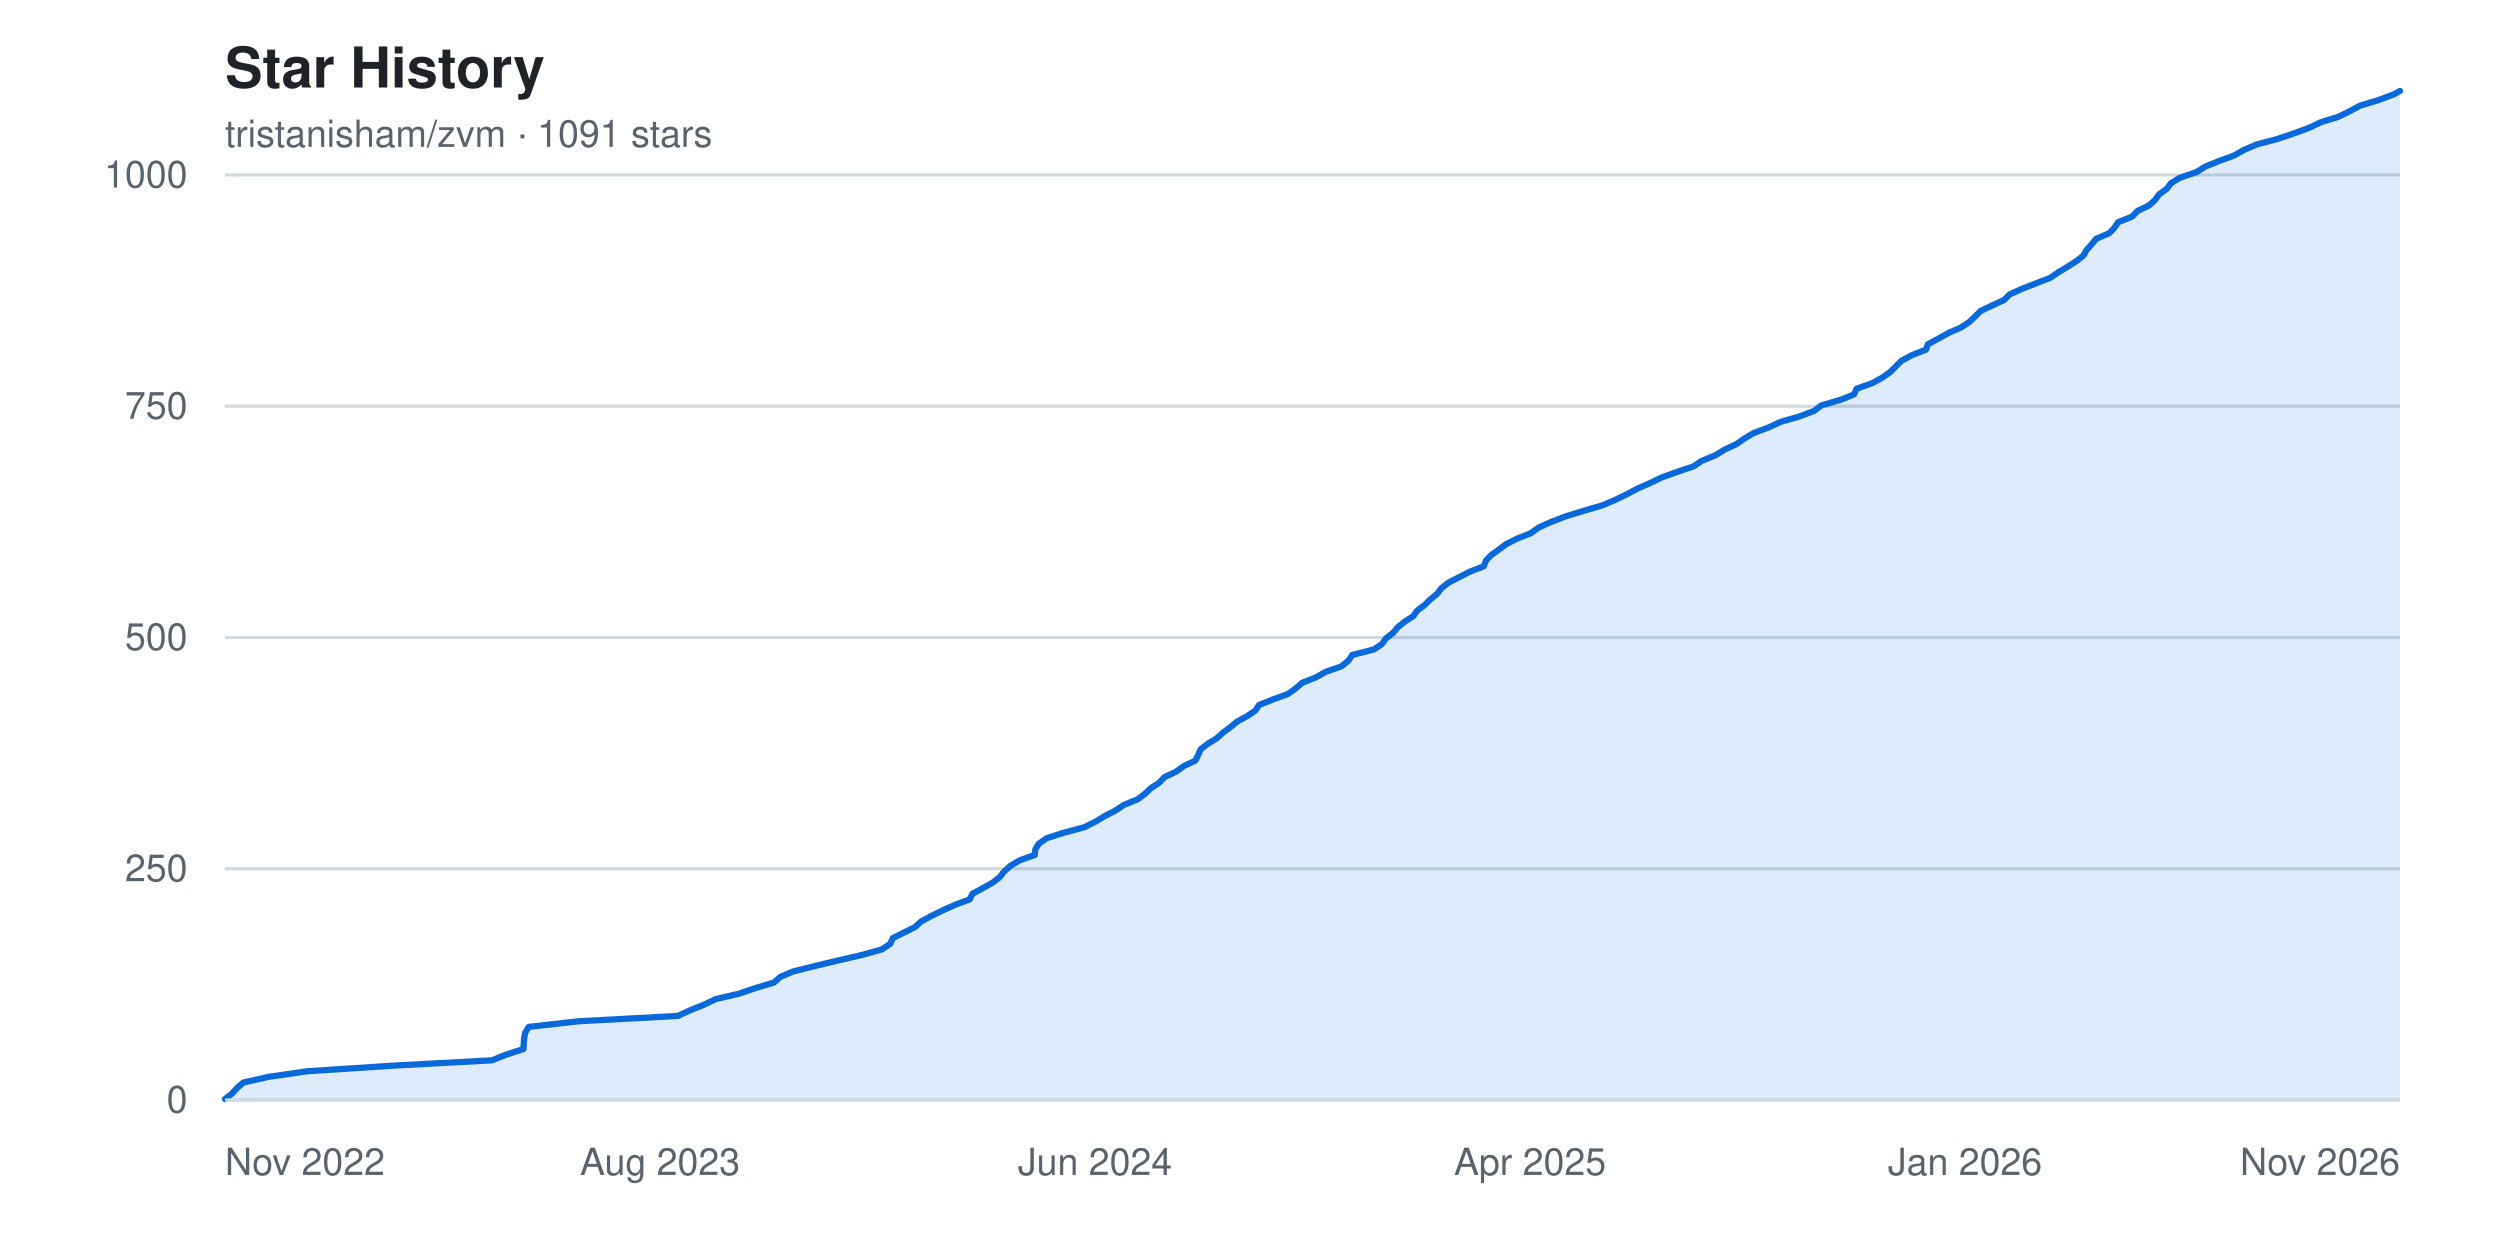
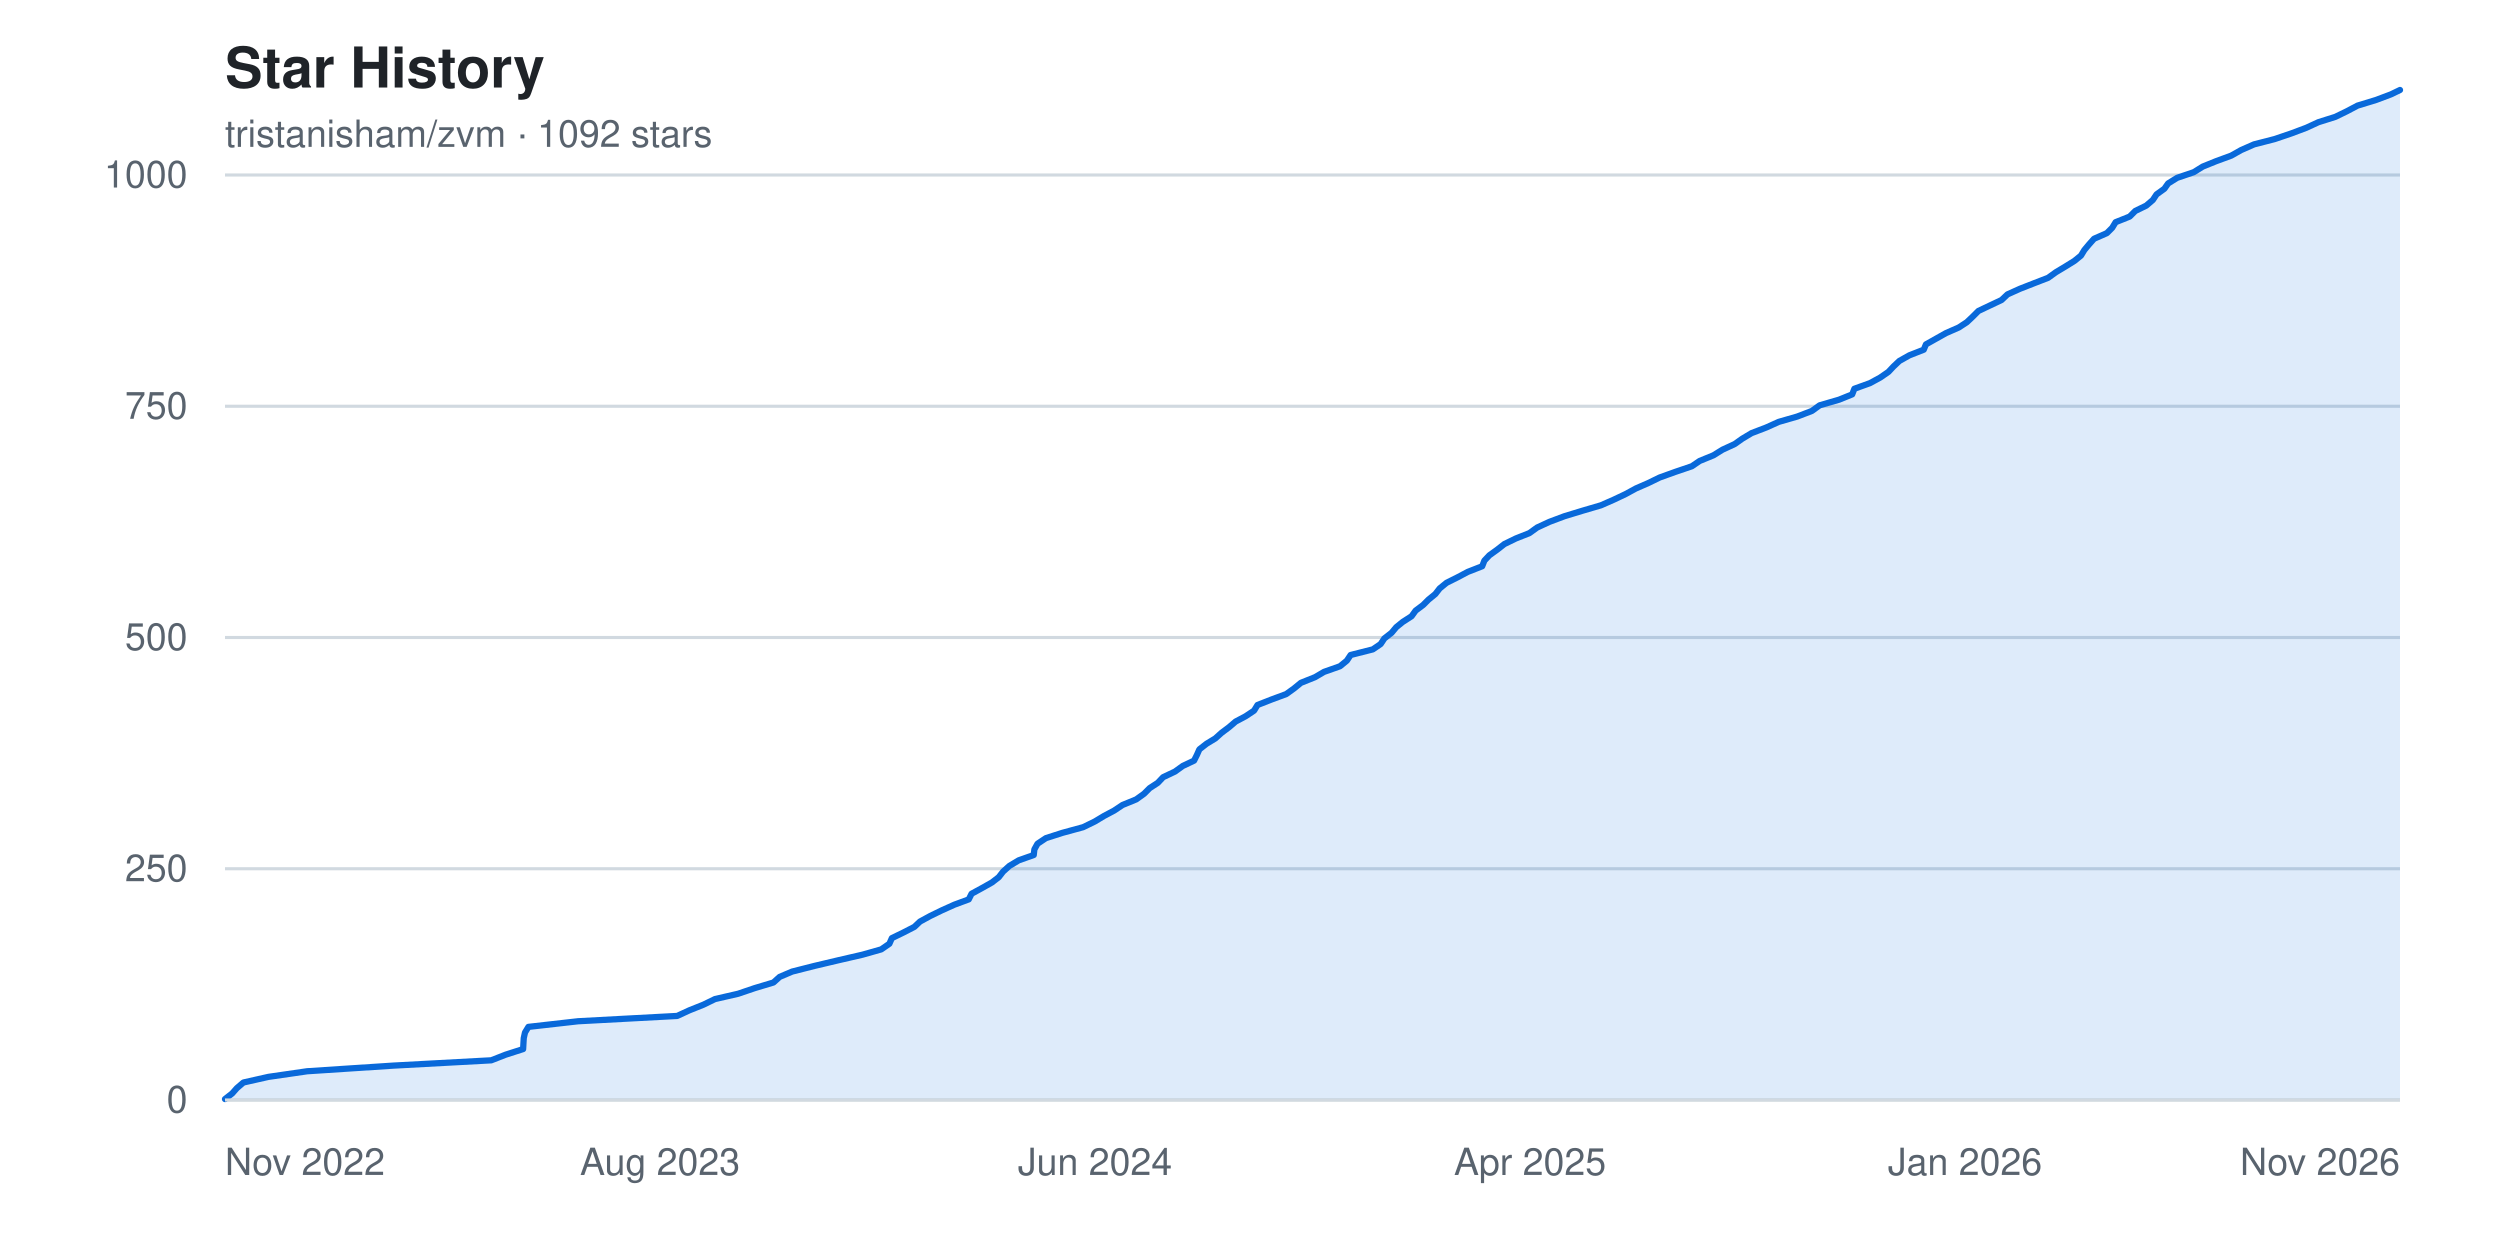
<svg xmlns="http://www.w3.org/2000/svg" width="800" height="400" viewBox="0 0 800 400" font-family="-apple-system, BlinkMacSystemFont, 'Segoe UI', Helvetica, Arial, sans-serif" role="img" aria-label="Star history chart for tristanisham/zvm">
  <rect width="800" height="400" fill="#ffffff" />
  <text x="72" y="28" fill="#1f2328" font-size="18" font-weight="600">Star History</text>
-   <text x="72" y="47" fill="#59636e" font-size="12">tristanisham/zvm · 1091 stars</text>
+   <text x="72" y="47" fill="#59636e" font-size="12">tristanisham/zvm · 1092 stars</text>
  <g>
    <line x1="72" y1="352.0" x2="768" y2="352.0" stroke="#d1d9e0" stroke-width="1" />
    <text x="60" y="352.0" fill="#59636e" font-size="12" text-anchor="end" dominant-baseline="middle">0</text>
    <line x1="72" y1="278.0" x2="768" y2="278.0" stroke="#d1d9e0" stroke-width="1" />
    <text x="60" y="278.0" fill="#59636e" font-size="12" text-anchor="end" dominant-baseline="middle">250</text>
    <line x1="72" y1="204.0" x2="768" y2="204.0" stroke="#d1d9e0" stroke-width="1" />
    <text x="60" y="204.0" fill="#59636e" font-size="12" text-anchor="end" dominant-baseline="middle">500</text>
    <line x1="72" y1="130.0" x2="768" y2="130.0" stroke="#d1d9e0" stroke-width="1" />
    <text x="60" y="130.0" fill="#59636e" font-size="12" text-anchor="end" dominant-baseline="middle">750</text>
    <line x1="72" y1="56.0" x2="768" y2="56.0" stroke="#d1d9e0" stroke-width="1" />
    <text x="60" y="56.0" fill="#59636e" font-size="12" text-anchor="end" dominant-baseline="middle">1000</text>
  </g>
-   <path d="M 72.0,352.0 L 72.0 351.7 L 74.3 349.9 L 75.8 348.2 L 77.9 346.4 L 85.9 344.6 L 98.3 342.8 L 125.9 341.0 L 157.4 339.3 L 161.9 337.5 L 167.5 335.7 L 167.6 333.9 L 167.7 332.2 L 168.1 330.4 L 169.2 328.6 L 185.2 326.8 L 216.9 325.1 L 220.8 323.3 L 225.3 321.5 L 229.0 319.7 L 236.4 318.0 L 241.7 316.2 L 247.7 314.4 L 249.7 312.6 L 253.7 310.9 L 260.9 309.1 L 268.4 307.3 L 276.2 305.5 L 282.2 303.8 L 284.9 302.0 L 285.7 300.2 L 289.3 298.4 L 292.9 296.6 L 294.7 294.9 L 298.0 293.1 L 301.7 291.3 L 305.7 289.5 L 310.3 287.8 L 311.2 286.0 L 314.5 284.2 L 317.7 282.4 L 319.9 280.7 L 321.3 278.9 L 323.3 277.1 L 326.3 275.3 L 331.1 273.6 L 331.3 271.8 L 332.4 270.0 L 335.0 268.2 L 340.3 266.5 L 347.0 264.7 L 350.6 262.9 L 353.6 261.1 L 356.9 259.4 L 359.6 257.6 L 364.0 255.8 L 366.4 254.0 L 368.3 252.2 L 370.9 250.5 L 372.6 248.7 L 376.4 246.9 L 378.9 245.1 L 382.5 243.4 L 383.4 241.6 L 384.2 239.8 L 386.5 238.0 L 389.3 236.3 L 391.3 234.5 L 393.7 232.7 L 395.9 230.9 L 399.0 229.2 L 401.7 227.4 L 402.9 225.6 L 407.4 223.8 L 412.1 222.1 L 414.6 220.3 L 416.7 218.5 L 421.2 216.7 L 424.2 215.0 L 429.3 213.2 L 431.5 211.4 L 432.7 209.6 L 439.7 207.8 L 442.2 206.1 L 443.5 204.3 L 445.8 202.5 L 447.3 200.7 L 449.4 199.0 L 452.2 197.2 L 453.5 195.4 L 455.9 193.6 L 457.6 191.9 L 459.8 190.1 L 461.2 188.3 L 463.4 186.5 L 466.7 184.8 L 470.2 183.0 L 474.8 181.2 L 475.5 179.4 L 477.1 177.7 L 479.6 175.9 L 482.0 174.1 L 485.6 172.3 L 489.9 170.6 L 492.4 168.8 L 496.4 167.0 L 501.1 165.2 L 507.0 163.4 L 512.8 161.7 L 517.0 159.9 L 520.7 158.1 L 524.1 156.3 L 528.0 154.6 L 531.7 152.8 L 536.7 151.0 L 542.0 149.2 L 544.5 147.5 L 548.9 145.7 L 551.8 143.9 L 555.7 142.1 L 558.1 140.4 L 561.1 138.6 L 565.9 136.8 L 569.8 135.0 L 575.7 133.3 L 580.5 131.5 L 582.9 129.7 L 589.1 127.9 L 593.3 126.2 L 594.1 124.4 L 599.1 122.6 L 602.4 120.8 L 604.9 119.0 L 606.6 117.3 L 608.4 115.5 L 611.7 113.7 L 616.3 111.9 L 616.9 110.2 L 620.2 108.4 L 623.4 106.6 L 627.5 104.8 L 630.1 103.1 L 632.0 101.3 L 633.8 99.5 L 637.6 97.7 L 641.3 96.0 L 643.1 94.2 L 647.1 92.4 L 651.7 90.6 L 656.1 88.9 L 658.7 87.1 L 661.7 85.3 L 664.5 83.5 L 666.7 81.8 L 667.7 80.0 L 669.3 78.2 L 670.8 76.4 L 675.0 74.6 L 676.6 72.9 L 677.8 71.1 L 682.3 69.3 L 684.0 67.5 L 687.6 65.8 L 689.6 64.0 L 690.9 62.2 L 693.4 60.4 L 694.6 58.7 L 697.5 56.9 L 702.8 55.1 L 705.7 53.3 L 709.9 51.6 L 714.8 49.8 L 718.0 48.0 L 722.2 46.2 L 728.7 44.5 L 734.0 42.7 L 738.9 40.9 L 742.7 39.1 L 748.2 37.4 L 751.9 35.6 L 755.2 33.8 L 761.2 32.0 L 766.0 30.2 L 768.0 29.1 L 768.0,352.0 Z" fill="#0969da22" />
-   <polyline points="72.0,351.7 74.3,349.9 75.8,348.2 77.9,346.4 85.9,344.6 98.3,342.8 125.9,341.0 157.4,339.3 161.9,337.5 167.5,335.7 167.6,333.9 167.7,332.2 168.1,330.4 169.2,328.6 185.2,326.8 216.9,325.1 220.8,323.3 225.3,321.5 229.0,319.7 236.4,318.0 241.7,316.2 247.7,314.4 249.7,312.6 253.7,310.9 260.9,309.1 268.4,307.3 276.2,305.5 282.2,303.8 284.9,302.0 285.7,300.2 289.3,298.4 292.9,296.6 294.7,294.9 298.0,293.1 301.7,291.3 305.7,289.5 310.3,287.8 311.2,286.0 314.5,284.2 317.7,282.4 319.9,280.7 321.3,278.9 323.3,277.1 326.3,275.3 331.1,273.6 331.3,271.8 332.4,270.0 335.0,268.2 340.3,266.5 347.0,264.7 350.6,262.9 353.6,261.1 356.9,259.4 359.6,257.6 364.0,255.8 366.4,254.0 368.3,252.2 370.9,250.5 372.6,248.7 376.4,246.9 378.9,245.1 382.5,243.4 383.4,241.6 384.2,239.8 386.5,238.0 389.3,236.3 391.3,234.5 393.7,232.7 395.9,230.9 399.0,229.2 401.7,227.4 402.9,225.6 407.4,223.8 412.1,222.1 414.6,220.3 416.7,218.5 421.2,216.7 424.2,215.0 429.3,213.2 431.5,211.4 432.7,209.6 439.7,207.8 442.2,206.1 443.5,204.3 445.8,202.5 447.3,200.7 449.4,199.0 452.2,197.2 453.5,195.4 455.9,193.6 457.6,191.9 459.8,190.1 461.2,188.3 463.4,186.5 466.7,184.8 470.2,183.0 474.8,181.2 475.5,179.4 477.1,177.7 479.6,175.9 482.0,174.1 485.6,172.3 489.9,170.6 492.4,168.8 496.4,167.0 501.1,165.2 507.0,163.4 512.8,161.7 517.0,159.9 520.7,158.1 524.1,156.3 528.0,154.6 531.7,152.8 536.7,151.0 542.0,149.2 544.5,147.5 548.9,145.7 551.8,143.9 555.7,142.1 558.1,140.4 561.1,138.6 565.9,136.8 569.8,135.0 575.7,133.3 580.5,131.5 582.9,129.7 589.1,127.9 593.3,126.2 594.1,124.4 599.1,122.6 602.4,120.8 604.9,119.0 606.6,117.3 608.4,115.5 611.7,113.7 616.3,111.9 616.9,110.2 620.2,108.4 623.4,106.6 627.5,104.8 630.1,103.1 632.0,101.3 633.8,99.5 637.6,97.7 641.3,96.0 643.1,94.2 647.1,92.4 651.7,90.6 656.1,88.9 658.7,87.1 661.7,85.3 664.5,83.5 666.7,81.8 667.7,80.0 669.3,78.2 670.8,76.4 675.0,74.6 676.6,72.9 677.8,71.1 682.3,69.3 684.0,67.5 687.6,65.8 689.6,64.0 690.9,62.2 693.4,60.4 694.6,58.7 697.5,56.9 702.8,55.1 705.7,53.3 709.9,51.6 714.8,49.8 718.0,48.0 722.2,46.2 728.7,44.5 734.0,42.7 738.9,40.9 742.7,39.1 748.2,37.4 751.9,35.6 755.2,33.8 761.2,32.0 766.0,30.2 768.0,29.1" fill="none" stroke="#0969da" stroke-width="2" stroke-linejoin="round" stroke-linecap="round" />
+   <path d="M 72.0,352.0 L 72.0 351.7 L 74.3 349.9 L 75.8 348.2 L 77.9 346.4 L 85.9 344.6 L 98.3 342.8 L 125.8 341.0 L 157.2 339.3 L 161.8 337.5 L 167.4 335.7 L 167.5 333.9 L 167.6 332.2 L 168.0 330.4 L 169.1 328.6 L 185.0 326.8 L 216.7 325.1 L 220.6 323.3 L 225.1 321.5 L 228.8 319.7 L 236.2 318.0 L 241.5 316.2 L 247.5 314.4 L 249.5 312.6 L 253.5 310.9 L 260.6 309.1 L 268.2 307.3 L 276.0 305.5 L 282.0 303.8 L 284.6 302.0 L 285.4 300.2 L 289.1 298.4 L 292.6 296.6 L 294.4 294.9 L 297.7 293.1 L 301.4 291.3 L 305.4 289.5 L 310.0 287.8 L 310.9 286.0 L 314.2 284.2 L 317.4 282.4 L 319.6 280.7 L 321.0 278.9 L 323.0 277.1 L 326.0 275.3 L 330.8 273.6 L 331.0 271.8 L 332.0 270.0 L 334.7 268.2 L 340.0 266.5 L 346.6 264.7 L 350.3 262.9 L 353.3 261.1 L 356.5 259.4 L 359.2 257.6 L 363.6 255.8 L 366.1 254.0 L 367.9 252.2 L 370.5 250.5 L 372.2 248.7 L 376.0 246.9 L 378.5 245.1 L 382.1 243.4 L 383.0 241.6 L 383.8 239.8 L 386.1 238.0 L 388.9 236.3 L 390.9 234.5 L 393.3 232.7 L 395.4 230.9 L 398.6 229.2 L 401.3 227.4 L 402.4 225.6 L 407.0 223.8 L 411.6 222.1 L 414.1 220.3 L 416.3 218.5 L 420.8 216.7 L 423.7 215.0 L 428.8 213.2 L 431.0 211.4 L 432.2 209.6 L 439.3 207.8 L 441.8 206.1 L 443.0 204.3 L 445.3 202.5 L 446.8 200.7 L 448.9 199.0 L 451.7 197.2 L 453.0 195.4 L 455.4 193.6 L 457.1 191.9 L 459.3 190.1 L 460.7 188.3 L 462.9 186.5 L 466.3 184.8 L 469.7 183.0 L 474.3 181.2 L 475.0 179.4 L 476.6 177.7 L 479.1 175.9 L 481.4 174.1 L 485.1 172.3 L 489.4 170.6 L 491.9 168.8 L 495.8 167.0 L 500.6 165.2 L 506.5 163.4 L 512.3 161.7 L 516.4 159.9 L 520.2 158.1 L 523.5 156.3 L 527.4 154.6 L 531.1 152.8 L 536.1 151.0 L 541.4 149.2 L 543.9 147.5 L 548.3 145.7 L 551.2 143.9 L 555.1 142.1 L 557.5 140.4 L 560.5 138.6 L 565.2 136.8 L 569.2 135.0 L 575.1 133.3 L 579.8 131.5 L 582.3 129.7 L 588.5 127.9 L 592.7 126.2 L 593.4 124.4 L 598.4 122.6 L 601.7 120.8 L 604.3 119.0 L 605.9 117.3 L 607.8 115.5 L 611.0 113.7 L 615.6 111.9 L 616.3 110.2 L 619.5 108.4 L 622.7 106.6 L 626.8 104.8 L 629.4 103.1 L 631.3 101.3 L 633.1 99.5 L 636.9 97.7 L 640.5 96.0 L 642.4 94.2 L 646.4 92.4 L 651.0 90.6 L 655.4 88.9 L 657.9 87.1 L 660.9 85.3 L 663.8 83.5 L 665.9 81.8 L 667.0 80.0 L 668.5 78.2 L 670.1 76.4 L 674.2 74.6 L 675.9 72.9 L 677.0 71.1 L 681.5 69.3 L 683.3 67.5 L 686.8 65.8 L 688.9 64.0 L 690.1 62.2 L 692.6 60.4 L 693.8 58.7 L 696.7 56.9 L 702.0 55.1 L 704.9 53.3 L 709.1 51.6 L 714.0 49.8 L 717.2 48.0 L 721.3 46.2 L 727.9 44.5 L 733.2 42.7 L 738.0 40.9 L 741.9 39.1 L 747.3 37.4 L 751.0 35.6 L 754.4 33.8 L 760.3 32.0 L 765.1 30.2 L 768.0 28.8 L 768.0,352.0 Z" fill="#0969da22" />
+   <polyline points="72.0,351.7 74.3,349.9 75.8,348.2 77.9,346.4 85.9,344.6 98.3,342.8 125.8,341.0 157.2,339.3 161.8,337.5 167.4,335.7 167.5,333.9 167.6,332.2 168.0,330.4 169.1,328.6 185.0,326.8 216.7,325.1 220.6,323.3 225.1,321.5 228.8,319.7 236.2,318.0 241.5,316.2 247.5,314.4 249.5,312.6 253.5,310.9 260.6,309.1 268.2,307.3 276.0,305.5 282.0,303.8 284.6,302.0 285.4,300.2 289.1,298.4 292.6,296.6 294.4,294.9 297.7,293.1 301.4,291.3 305.4,289.5 310.0,287.8 310.9,286.0 314.2,284.2 317.4,282.4 319.6,280.7 321.0,278.9 323.0,277.1 326.0,275.3 330.8,273.6 331.0,271.8 332.0,270.0 334.7,268.2 340.0,266.5 346.6,264.7 350.3,262.9 353.3,261.1 356.5,259.4 359.2,257.6 363.6,255.8 366.1,254.0 367.9,252.2 370.5,250.5 372.2,248.7 376.0,246.9 378.5,245.1 382.1,243.4 383.0,241.6 383.8,239.8 386.1,238.0 388.9,236.3 390.9,234.5 393.3,232.7 395.4,230.9 398.6,229.2 401.3,227.4 402.4,225.6 407.0,223.8 411.6,222.1 414.1,220.3 416.3,218.5 420.8,216.7 423.7,215.0 428.8,213.2 431.0,211.4 432.2,209.6 439.3,207.8 441.8,206.1 443.0,204.3 445.3,202.5 446.8,200.7 448.9,199.0 451.7,197.2 453.0,195.4 455.4,193.6 457.1,191.9 459.3,190.1 460.7,188.3 462.9,186.5 466.3,184.8 469.7,183.0 474.3,181.2 475.0,179.4 476.6,177.7 479.1,175.9 481.4,174.1 485.1,172.3 489.4,170.6 491.9,168.8 495.8,167.0 500.6,165.2 506.5,163.4 512.3,161.7 516.4,159.9 520.2,158.1 523.5,156.3 527.4,154.6 531.1,152.8 536.1,151.0 541.4,149.2 543.9,147.5 548.3,145.7 551.2,143.9 555.1,142.1 557.5,140.4 560.5,138.6 565.2,136.8 569.2,135.0 575.1,133.3 579.8,131.5 582.3,129.7 588.5,127.9 592.7,126.2 593.4,124.4 598.4,122.6 601.7,120.8 604.3,119.0 605.9,117.3 607.8,115.5 611.0,113.7 615.6,111.9 616.3,110.2 619.5,108.4 622.7,106.6 626.8,104.8 629.4,103.1 631.3,101.3 633.1,99.5 636.9,97.7 640.5,96.0 642.4,94.2 646.4,92.4 651.0,90.6 655.4,88.9 657.9,87.1 660.9,85.3 663.8,83.5 665.9,81.8 667.0,80.0 668.5,78.2 670.1,76.4 674.2,74.6 675.9,72.9 677.0,71.1 681.5,69.3 683.3,67.5 686.8,65.8 688.9,64.0 690.1,62.2 692.6,60.4 693.8,58.7 696.7,56.9 702.0,55.1 704.9,53.3 709.1,51.6 714.0,49.8 717.2,48.0 721.3,46.2 727.9,44.5 733.2,42.7 738.0,40.9 741.9,39.1 747.3,37.4 751.0,35.6 754.4,33.8 760.3,32.0 765.1,30.2 768.0,28.8" fill="none" stroke="#0969da" stroke-width="2" stroke-linejoin="round" stroke-linecap="round" />
  <g>
    <text x="72.0" y="376" fill="#59636e" font-size="12" text-anchor="start">Nov 2022</text>
    <text x="211.2" y="376" fill="#59636e" font-size="12" text-anchor="middle">Aug 2023</text>
    <text x="350.4" y="376" fill="#59636e" font-size="12" text-anchor="middle">Jun 2024</text>
    <text x="489.6" y="376" fill="#59636e" font-size="12" text-anchor="middle">Apr 2025</text>
    <text x="628.8" y="376" fill="#59636e" font-size="12" text-anchor="middle">Jan 2026</text>
    <text x="768.0" y="376" fill="#59636e" font-size="12" text-anchor="end">Nov 2026</text>
  </g>
  <line x1="72" y1="352" x2="768" y2="352" stroke="#d1d9e0" stroke-width="1" />
</svg>
